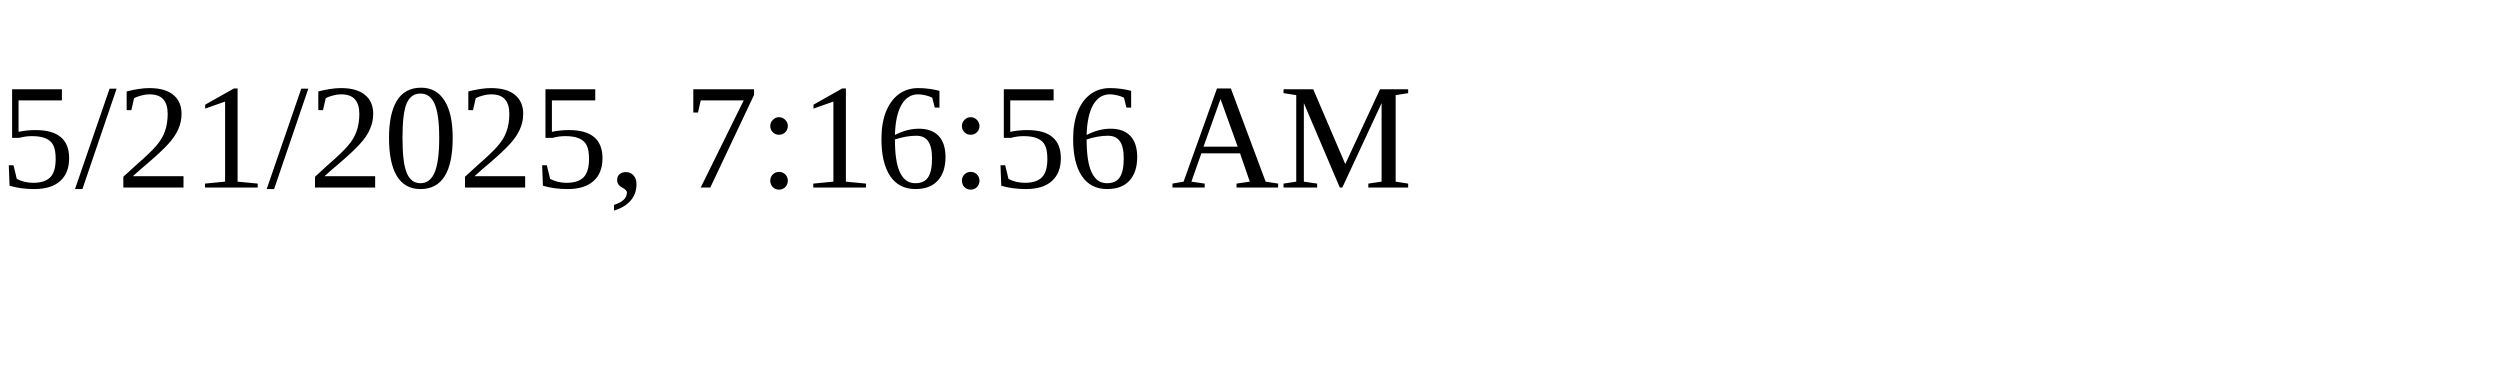
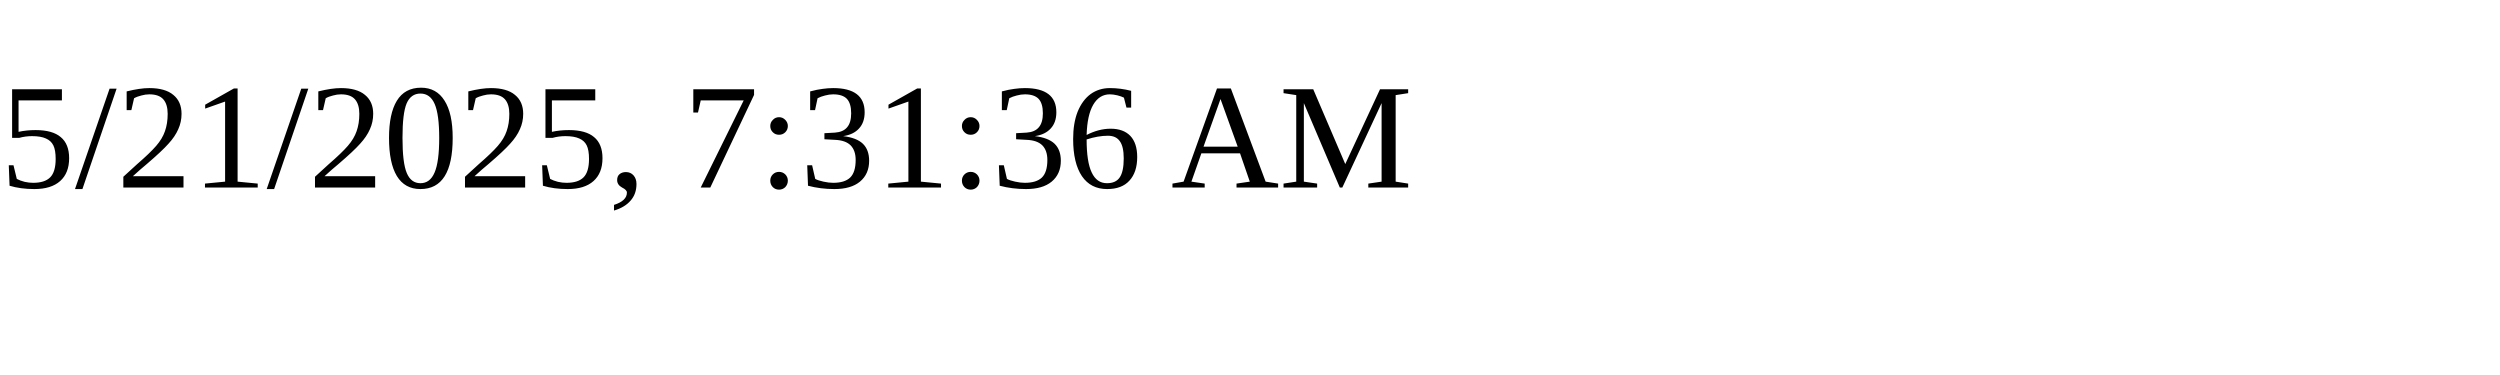
<svg xmlns="http://www.w3.org/2000/svg" height="30" width="200">
-   <text x="0" y="15">5/21/2025, 7:16:56 AM</text>
+   <text x="0" y="15">5/21/2025, 7:31:36 AM</text>
</svg>
